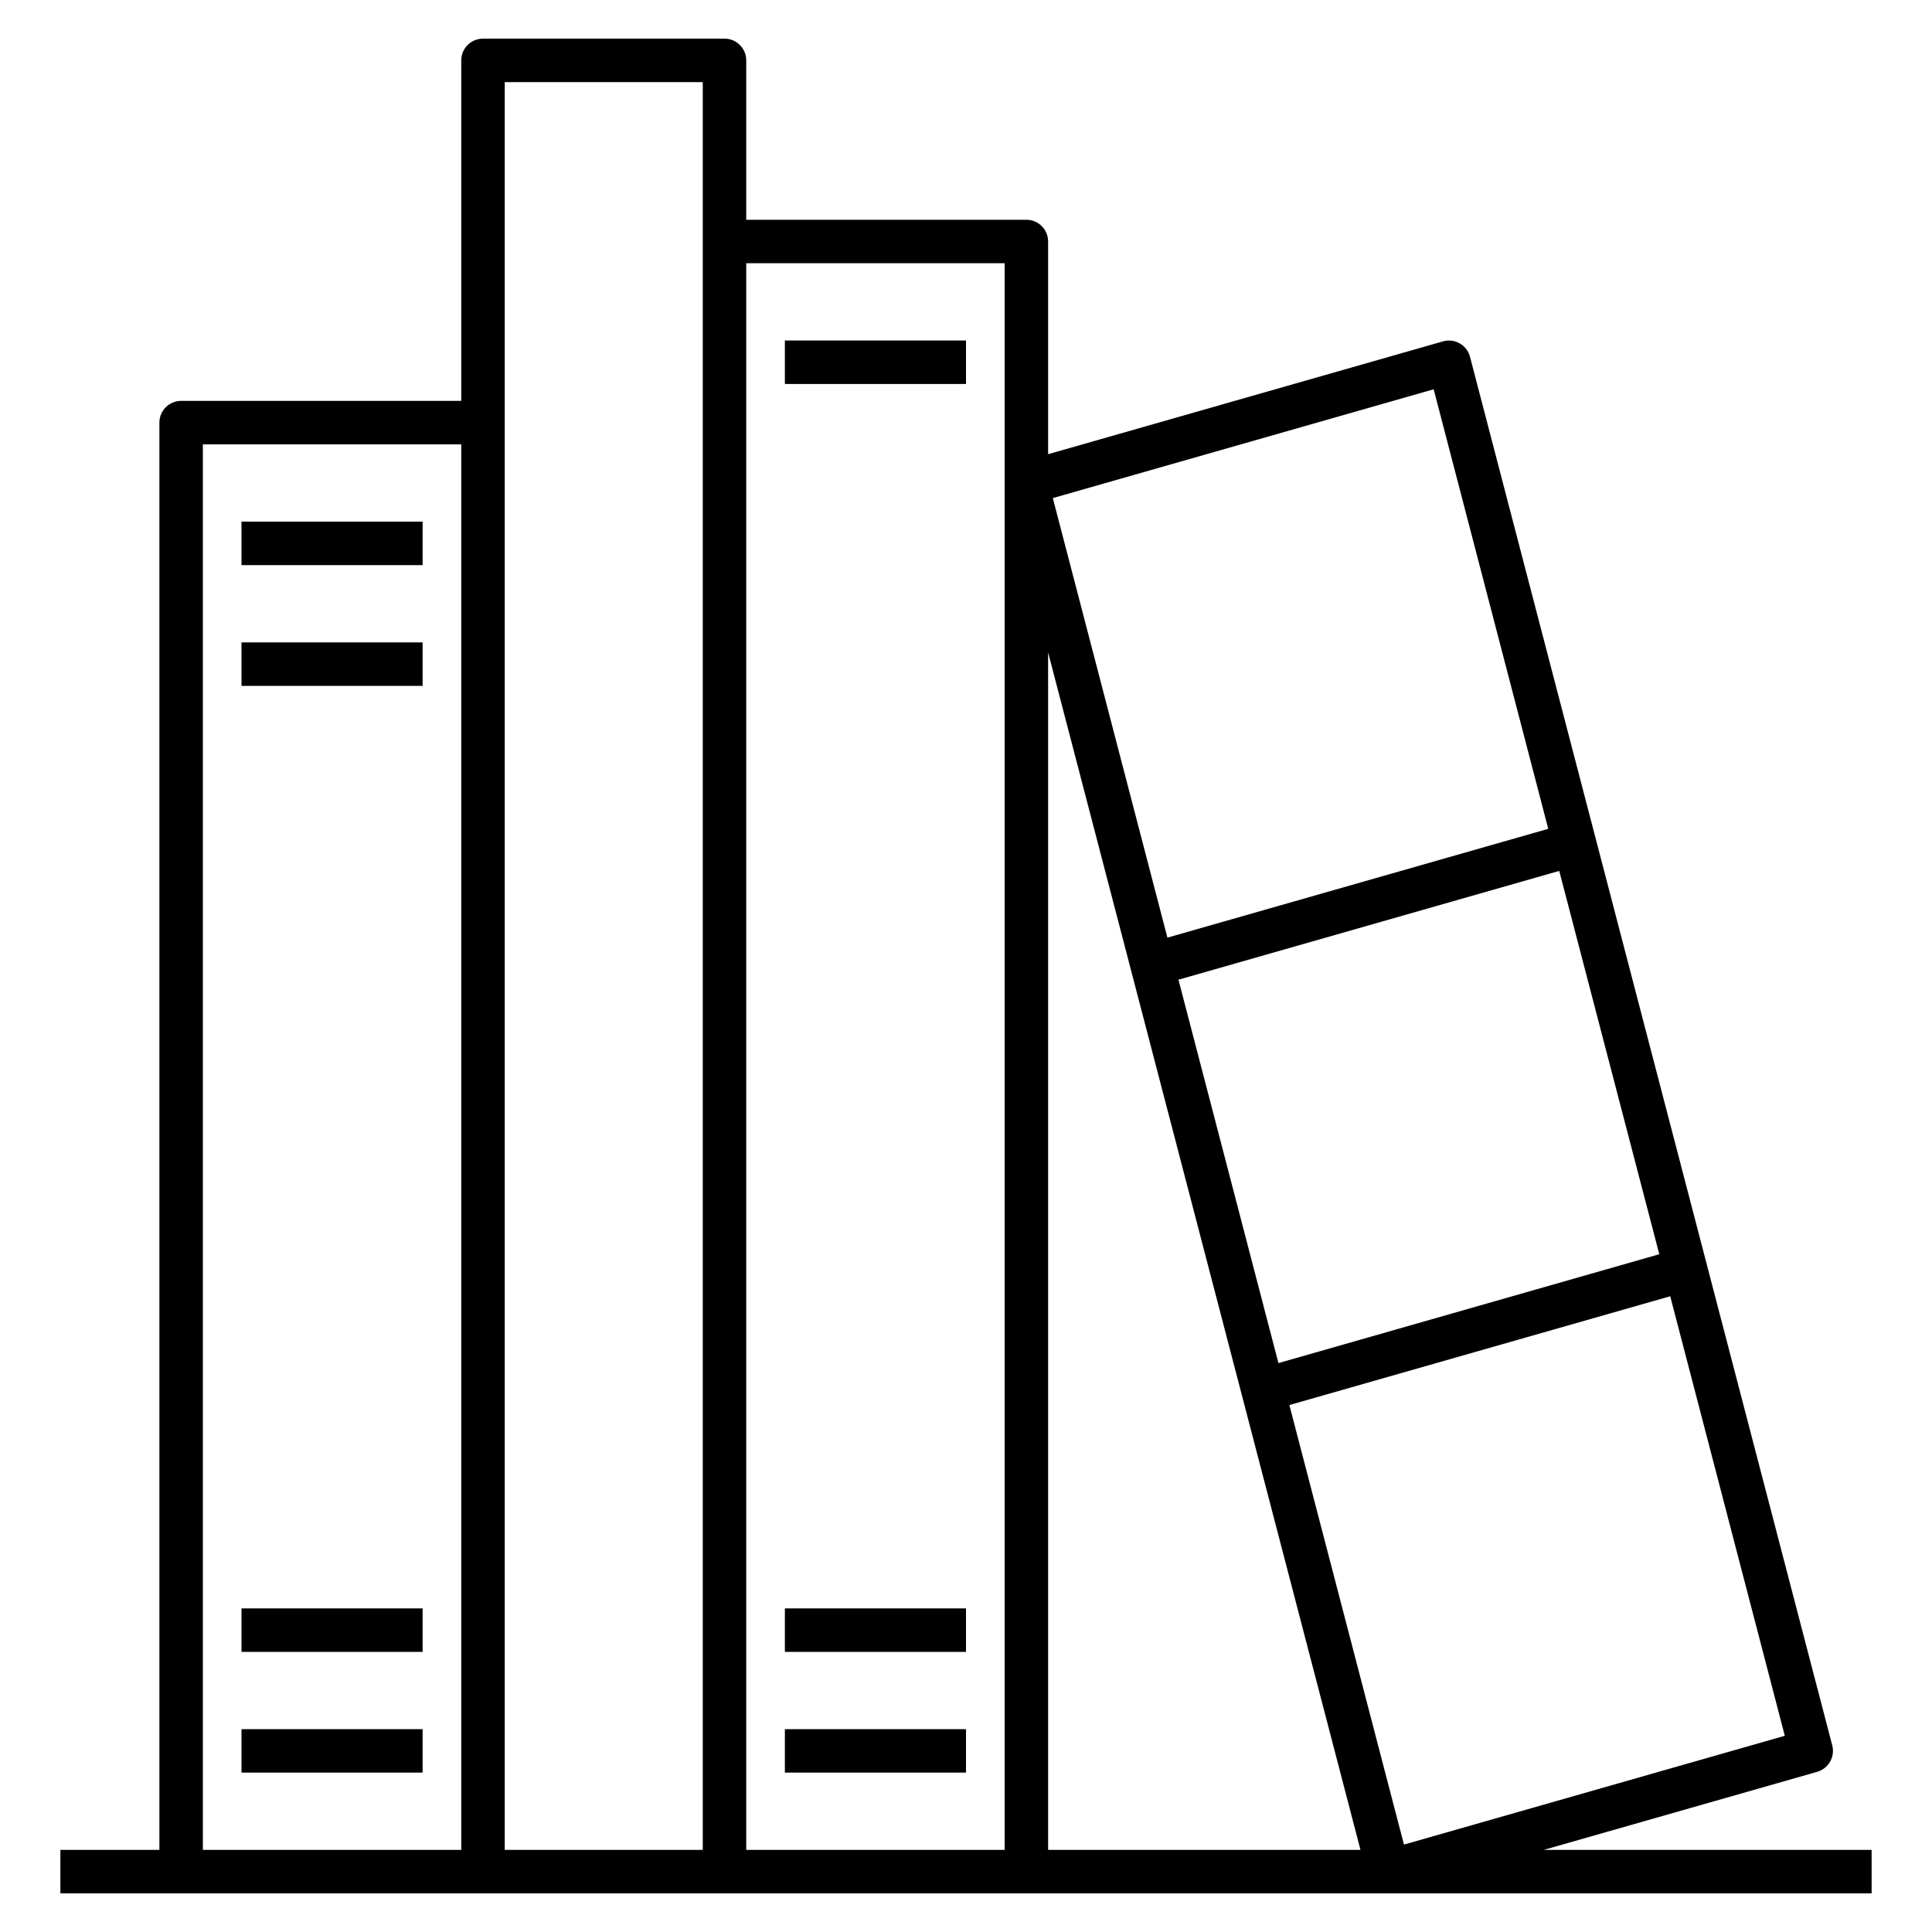
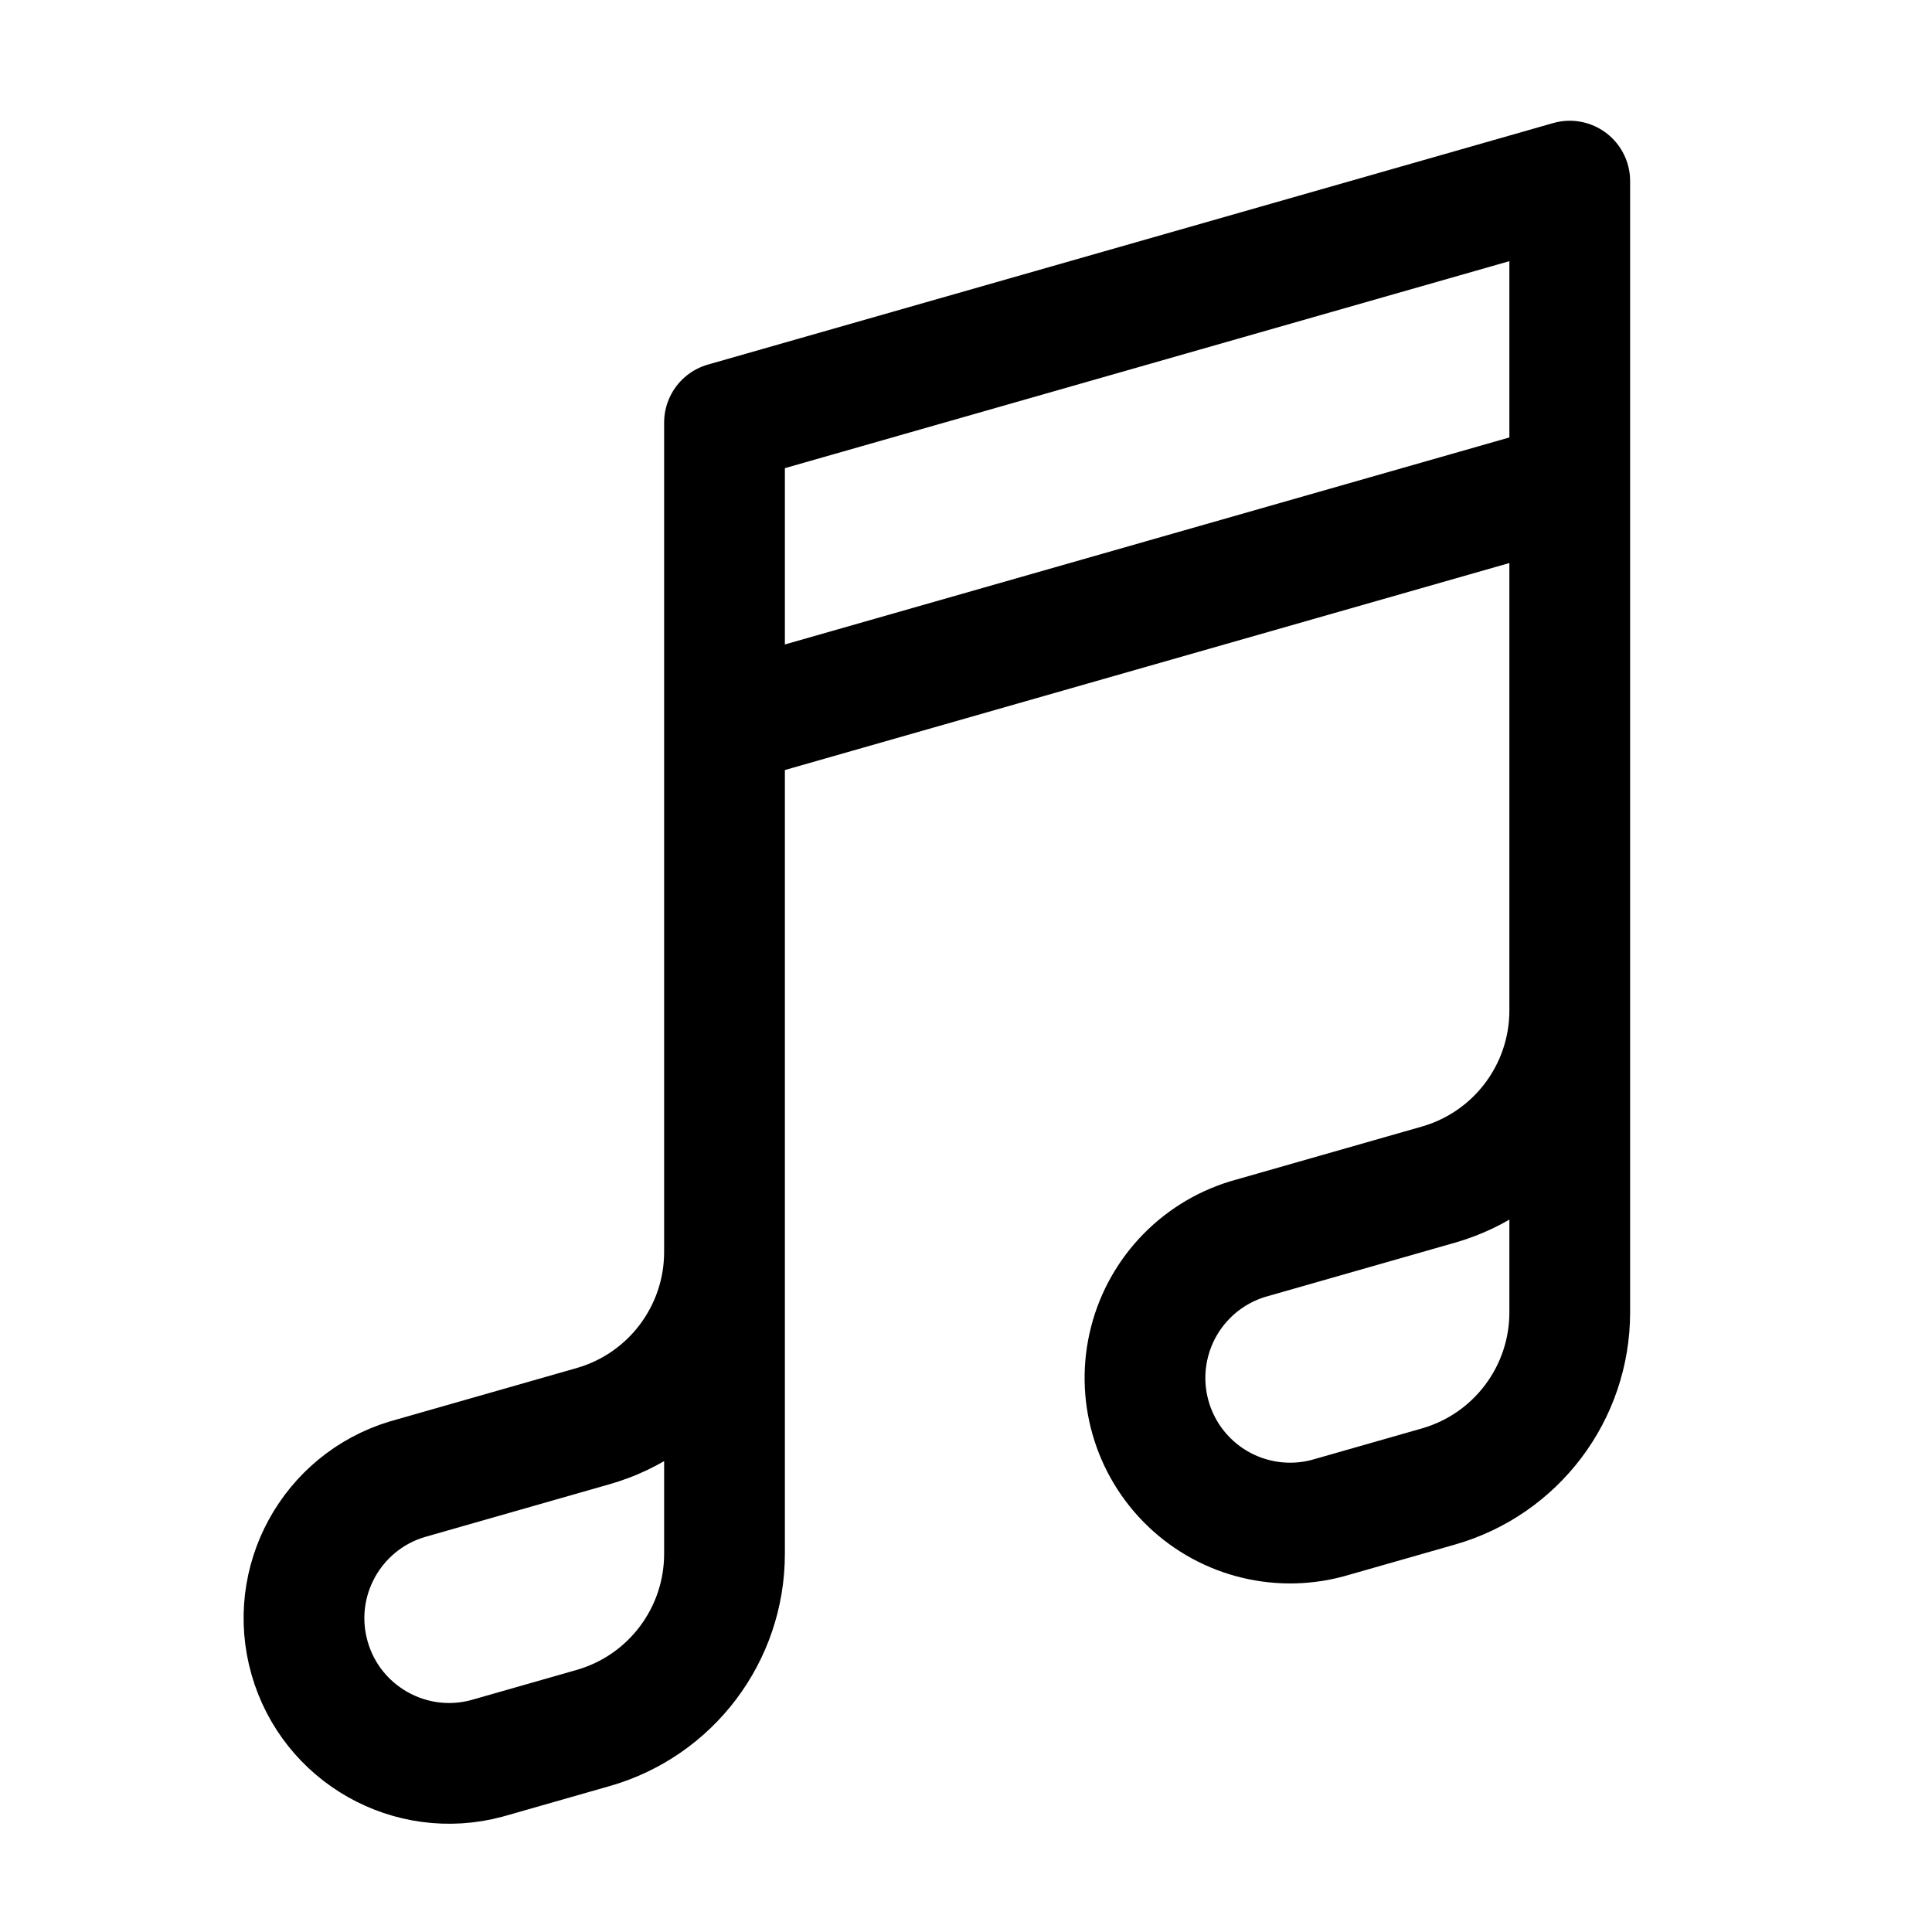
- <svg xmlns="http://www.w3.org/2000/svg" version="1.1" id="Layer_1" x="0px" y="0px" viewBox="0 0 32 32" style="enable-background:new 0 0 32 32;" xml:space="preserve">
-   <path id="library_00000037679269521574061410000018112218782509393035_" d="M31,31.36H1v-0.72h1.64V7c0-0.199,0.161-0.36,0.36-0.36  h4.64V1c0-0.199,0.161-0.36,0.36-0.36h4c0.199,0,0.36,0.161,0.36,0.36v2.64H17c0.199,0,0.36,0.161,0.36,0.36v3.523l6.541-1.869  c0.094-0.027,0.193-0.014,0.277,0.034s0.146,0.128,0.17,0.222l6,23c0.049,0.189-0.062,0.383-0.25,0.437L25.57,30.64H31V31.36z   M17.36,30.64h5.174L17.36,10.806V30.64z M12.36,30.64h4.28V8.007c0-0.005,0-0.01,0-0.015V4.36h-4.28  C12.36,4.36,12.36,30.64,12.36,30.64z M8.36,30.64h3.28V1.36H8.36V30.64z M3.36,30.64h4.28V7.36H3.36V30.64z M21.356,23.272  l1.898,7.28l6.308-1.802l-1.898-7.28L21.356,23.272z M19.519,16.227l1.656,6.35l6.308-1.803l-1.657-6.349L19.519,16.227z   M17.438,8.25l1.898,7.28l6.308-1.802l-1.898-7.28L17.438,8.25z M16,29.36h-3v-0.72h3V29.36z M7,29.36H4v-0.72h3V29.36z M16,27.36  h-3v-0.72h3V27.36z M7,27.36H4v-0.72h3V27.36z M7,11.36H4v-0.72h3V11.36z M7,9.36H4V8.64h3V9.36z M16,6.36h-3V5.64h3V6.36z" />
-   <rect id="_Transparent_Rectangle" style="fill:none;" width="32" height="32" />
+ <svg xmlns="http://www.w3.org/2000/svg" fill="none" viewBox="0 0 24 24" stroke-width="1.5" stroke="currentColor" class="size-6">
+   <path stroke-linecap="round" stroke-linejoin="round" d="m9 9 10.5-3m0 6.553v3.75a2.25 2.25 0 0 1-1.632 2.163l-1.32.377a1.803 1.803 0 1 1-.99-3.467l2.31-.66a2.25 2.25 0 0 0 1.632-2.163Zm0 0V2.25L9 5.25v10.303m0 0v3.75a2.25 2.25 0 0 1-1.632 2.163l-1.32.377a1.803 1.803 0 0 1-.99-3.467l2.31-.66A2.25 2.25 0 0 0 9 15.553Z" />
</svg>
